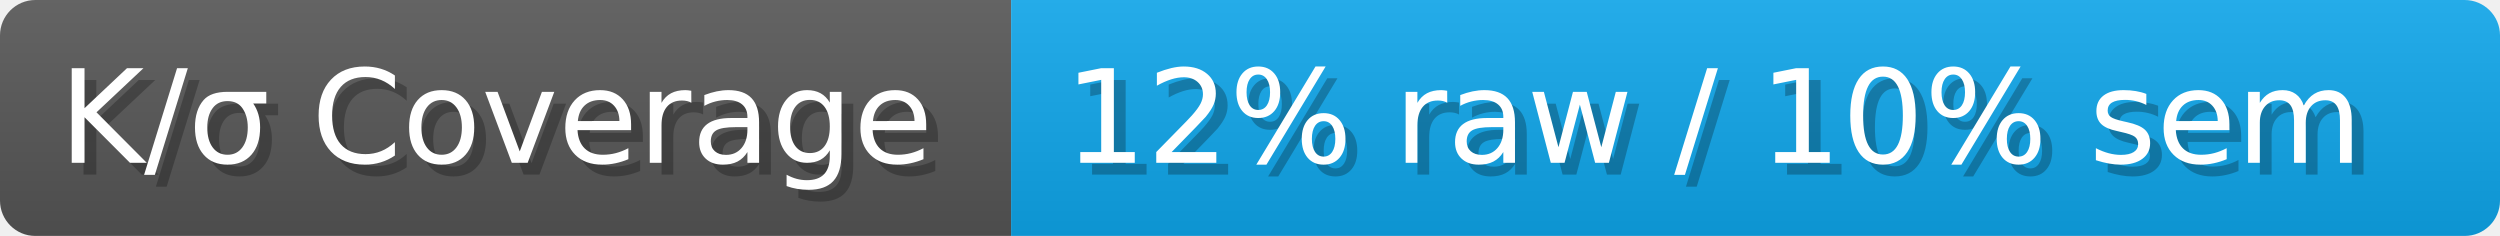
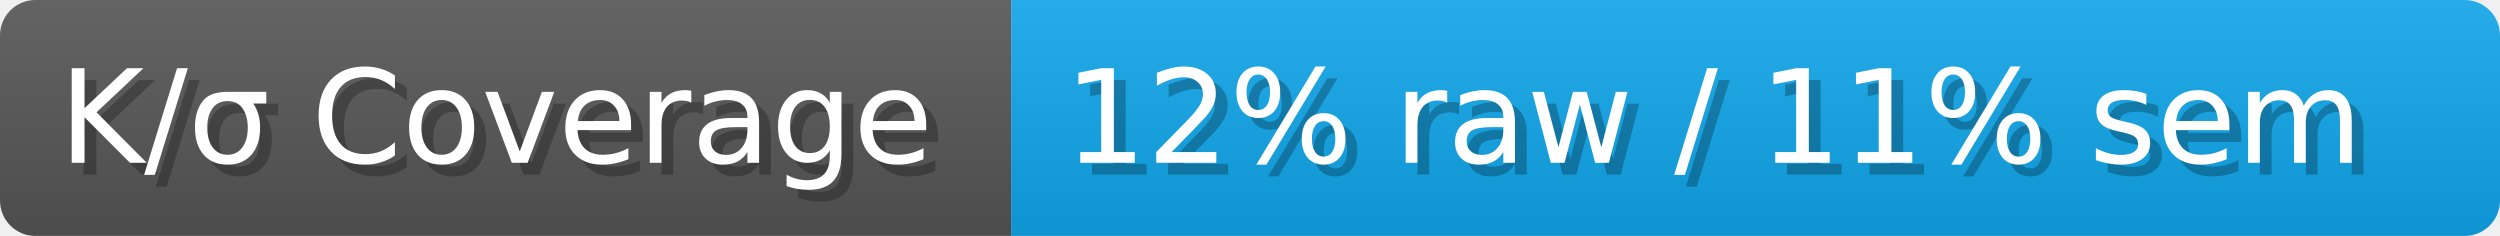
- <svg xmlns="http://www.w3.org/2000/svg" width="211.9" height="20" viewBox="0 0 2119 200" role="img" aria-label="K/σ Coverage: 12% raw / 10% sem">
+ <svg xmlns="http://www.w3.org/2000/svg" width="211.9" height="20" viewBox="0 0 2119 200" role="img" aria-label="K/σ Coverage: 12% raw / 11% sem">
  <linearGradient id="a" x2="0" y2="100%">
    <stop offset="0" stop-opacity=".1" stop-color="#EEE" />
    <stop offset="1" stop-opacity=".1" />
  </linearGradient>
  <mask id="m">
    <rect width="2119" height="200" rx="30" fill="#FFF" />
  </mask>
  <g mask="url(#m)">
    <rect width="857" height="200" fill="#555" />
    <rect width="1262" height="200" fill="#0ea5e9" x="857" />
    <rect width="2119" height="200" fill="url(#a)" />
  </g>
  <g aria-hidden="true" fill="#fff" text-anchor="start" font-family="Verdana,DejaVu Sans,sans-serif" font-size="110">
    <text x="60" y="148" textLength="757" fill="#000" opacity="0.25">K/σ Coverage</text>
    <text x="50" y="138" textLength="757">K/σ Coverage</text>
-     <text x="912" y="148" textLength="1162" fill="#000" opacity="0.25">12% raw / 10% sem</text>
-     <text x="902" y="138" textLength="1162">12% raw / 10% sem</text>
+     <text x="912" y="148" textLength="1162" fill="#000" opacity="0.25">12% raw / 11% sem</text>
+     <text x="902" y="138" textLength="1162">12% raw / 11% sem</text>
  </g>
</svg>
